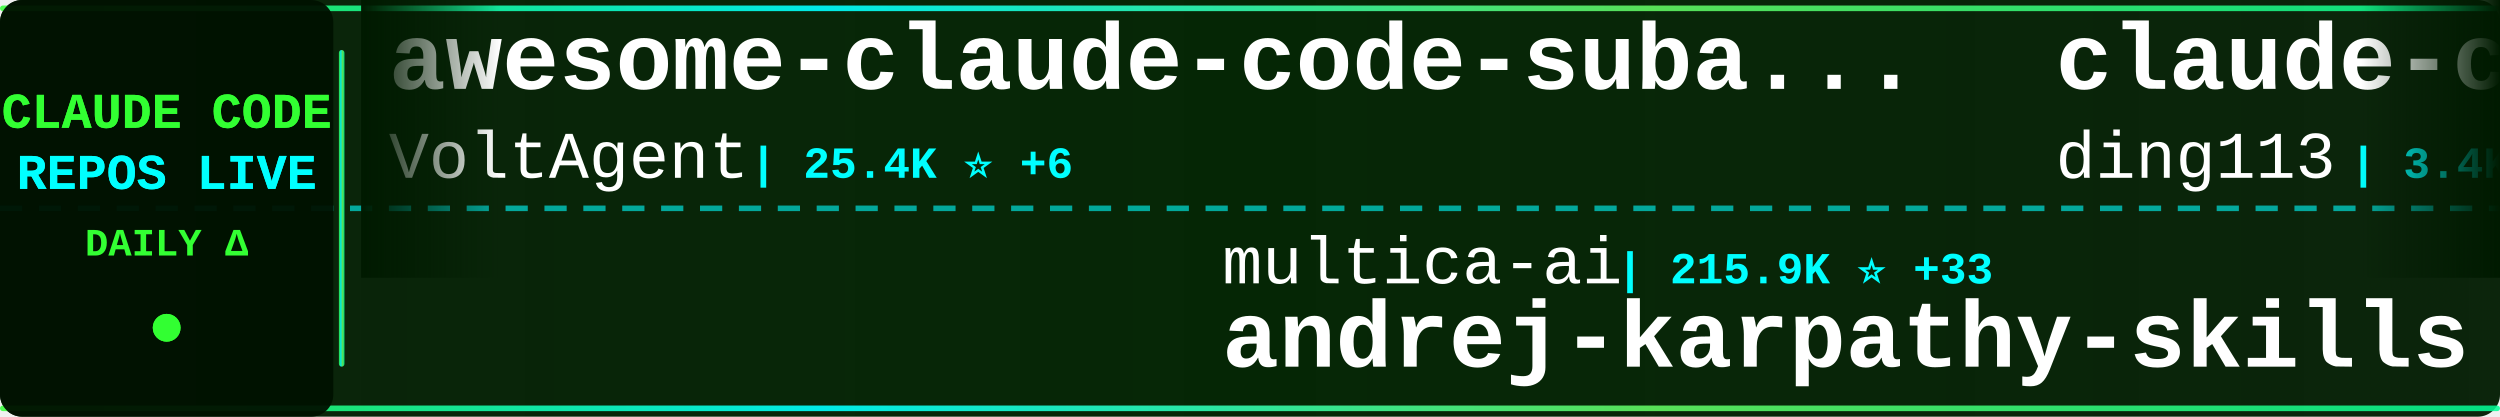
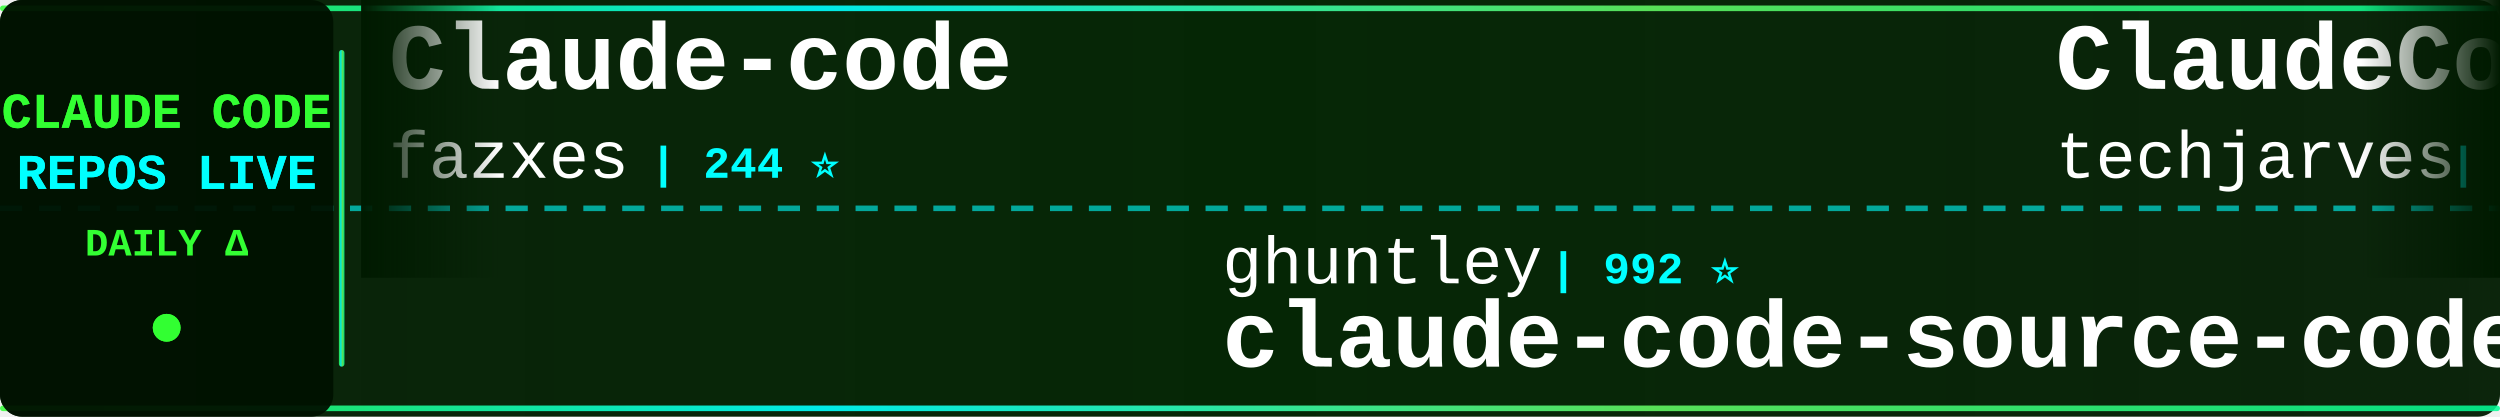
<svg xmlns="http://www.w3.org/2000/svg" width="900" height="150">
  <defs>
    <linearGradient id="tickerBg" x1="0%" y1="0%" x2="100%" y2="0%">
      <stop offset="0%" style="stop-color:#001a00;stop-opacity:0.95" />
      <stop offset="50%" style="stop-color:#002200;stop-opacity:0.98" />
      <stop offset="100%" style="stop-color:#001a00;stop-opacity:0.95" />
    </linearGradient>
    <linearGradient id="borderGrad" x1="0%" y1="0%" x2="100%" y2="0%">
      <stop offset="0%" style="stop-color:#33ff33;stop-opacity:0.85">
        <animate attributeName="stop-opacity" values="0.85;1;0.85" dur="2s" repeatCount="indefinite" />
      </stop>
      <stop offset="33%" style="stop-color:#00ffff;stop-opacity:0.9">
        <animate attributeName="stop-opacity" values="0.9;1;0.9" dur="2.2s" repeatCount="indefinite" />
      </stop>
      <stop offset="66%" style="stop-color:#66ff66;stop-opacity:0.85">
        <animate attributeName="stop-opacity" values="0.85;1;0.85" dur="1.8s" repeatCount="indefinite" />
      </stop>
      <stop offset="100%" style="stop-color:#00ff99;stop-opacity:0.85">
        <animate attributeName="stop-opacity" values="0.85;1;0.85" dur="2s" repeatCount="indefinite" />
      </stop>
    </linearGradient>
    <filter id="textGlow">
      <feGaussianBlur stdDeviation="0.1" result="coloredBlur" />
      <feMerge>
        <feMergeNode in="coloredBlur" />
        <feMergeNode in="SourceGraphic" />
      </feMerge>
    </filter>
    <filter id="metricGlow">
      <feGaussianBlur stdDeviation="0.2" result="coloredBlur" />
      <feMerge>
        <feMergeNode in="coloredBlur" />
        <feMergeNode in="SourceGraphic" />
      </feMerge>
    </filter>
    <linearGradient id="leftFade" x1="0%" y1="0%" x2="100%" y2="0%">
      <stop offset="0%" style="stop-color:#001a00;stop-opacity:1" />
      <stop offset="100%" style="stop-color:#001a00;stop-opacity:0" />
    </linearGradient>
    <linearGradient id="rightFade" x1="0%" y1="0%" x2="100%" y2="0%">
      <stop offset="0%" style="stop-color:#001a00;stop-opacity:0" />
      <stop offset="100%" style="stop-color:#001a00;stop-opacity:1" />
    </linearGradient>
  </defs>
  <rect width="900" height="150" fill="url(#tickerBg)" rx="8" />
  <rect x="0" y="2" width="900" height="2" fill="url(#borderGrad)" rx="1" />
  <rect x="0" y="146" width="900" height="2" fill="url(#borderGrad)" rx="1" />
  <line x1="0" y1="75" x2="900" y2="75" stroke="#00ffff" stroke-width="2" stroke-dasharray="8 6" opacity="0.6" />
  <rect x="0" y="0" width="120" height="150" fill="#001100" opacity="0.95" rx="8" />
  <text x="60" y="46" font-family="'Courier New', monospace" font-size="18" font-weight="bold" fill="#33ff33" text-anchor="middle" filter="url(#textGlow)">
    CLAUDE CODE
  </text>
  <text x="60" y="68" font-family="'Courier New', monospace" font-size="18" font-weight="bold" fill="#00ffff" text-anchor="middle" filter="url(#textGlow)">
    REPOS LIVE
  </text>
  <text x="60" y="92" font-family="'Courier New', monospace" font-size="14" font-weight="bold" fill="#33ff33" text-anchor="middle">
    DAILY Δ
  </text>
  <circle cx="60" cy="118" r="5" fill="#33ff33" filter="url(#metricGlow)">
    <animate attributeName="r" values="4;6;4" dur="1.5s" repeatCount="indefinite" />
    <animate attributeName="opacity" values="0.6;1;0.6" dur="1.5s" repeatCount="indefinite" />
  </circle>
  <rect x="122" y="18" width="2" height="114" fill="url(#borderGrad)" rx="1" />
  <clipPath id="tickerClip">
    <rect x="130" y="0" width="770" height="150" />
  </clipPath>
  <g clip-path="url(#tickerClip)">
    <g id="tickerItems">
      <animateTransform attributeName="transform" attributeType="XML" type="translate" from="0 0" to="-3000 0" dur="54s" repeatCount="indefinite" />
      <g transform="translate(0, 0)">
-         <text x="140" y="32" font-family="'Courier New', monospace" font-size="34" font-weight="bold" fill="#ffffff">awesome-claude-code-suba...</text>
-         <text x="140" y="64" font-family="'Courier New', monospace" font-size="24" font-weight="normal" fill="#ffffff" opacity="1.0">VoltAgent</text>
-         <text x="270" y="64" font-family="'Courier New', monospace" font-size="16" font-weight="bold" fill="#00ffff"> | 25.4K ⭐ +6</text>
+         <text x="140" y="32" font-family="'Courier New', monospace" font-size="34" font-weight="bold" fill="#ffffff">Claude-code</text>
+         <text x="140" y="64" font-family="'Courier New', monospace" font-size="24" font-weight="normal" fill="#ffffff" opacity="1.0">fazxes</text>
+         <text x="234" y="64" font-family="'Courier New', monospace" font-size="16" font-weight="bold" fill="#00ffff"> | 244 ⭐</text>
      </g>
      <g transform="translate(300, 0)">
-         <text x="140" y="102" font-family="'Courier New', monospace" font-size="24" font-weight="normal" fill="#ffffff" opacity="1.0">multica-ai</text>
-         <text x="282" y="102" font-family="'Courier New', monospace" font-size="16" font-weight="bold" fill="#00ffff"> | 215.9K ⭐ +33</text>
-         <text x="140" y="132" font-family="'Courier New', monospace" font-size="34" font-weight="bold" fill="#ffffff">andrej-karpathy-skills</text>
+         <text x="140" y="102" font-family="'Courier New', monospace" font-size="24" font-weight="normal" fill="#ffffff" opacity="1.0">ghuntley</text>
+         <text x="258" y="102" font-family="'Courier New', monospace" font-size="16" font-weight="bold" fill="#00ffff"> | 992 ⭐</text>
+         <text x="140" y="132" font-family="'Courier New', monospace" font-size="34" font-weight="bold" fill="#ffffff">claude-code-source-code-...</text>
      </g>
      <g transform="translate(600, 0)">
-         <text x="140" y="32" font-family="'Courier New', monospace" font-size="34" font-weight="bold" fill="#ffffff">claude-code-hub</text>
-         <text x="140" y="64" font-family="'Courier New', monospace" font-size="24" font-weight="normal" fill="#ffffff" opacity="1.0">ding113</text>
-         <text x="246" y="64" font-family="'Courier New', monospace" font-size="16" font-weight="bold" fill="#00ffff"> | 3.4K ⭐ +1</text>
+         <text x="140" y="32" font-family="'Courier New', monospace" font-size="34" font-weight="bold" fill="#ffffff">ClaudeCode-Portable</text>
+         <text x="140" y="64" font-family="'Courier New', monospace" font-size="24" font-weight="normal" fill="#ffffff" opacity="1.0">techjarves</text>
+         <text x="282" y="64" font-family="'Courier New', monospace" font-size="16" font-weight="bold" fill="#00ffff"> | 1.5K ⭐ +3</text>
      </g>
      <g transform="translate(900, 0)">
-         <text x="140" y="102" font-family="'Courier New', monospace" font-size="24" font-weight="normal" fill="#ffffff" opacity="1.0">VILA-Lab</text>
-         <text x="258" y="102" font-family="'Courier New', monospace" font-size="16" font-weight="bold" fill="#00ffff"> | 2.1K ⭐ +1</text>
-         <text x="140" y="132" font-family="'Courier New', monospace" font-size="34" font-weight="bold" fill="#ffffff">Dive-into-Claude-Code</text>
+         <text x="140" y="102" font-family="'Courier New', monospace" font-size="24" font-weight="normal" fill="#ffffff" opacity="1.0">jqueryscript</text>
+         <text x="306" y="102" font-family="'Courier New', monospace" font-size="16" font-weight="bold" fill="#00ffff"> | 519 ⭐</text>
+         <text x="140" y="132" font-family="'Courier New', monospace" font-size="34" font-weight="bold" fill="#ffffff">awesome-claude-code</text>
      </g>
      <g transform="translate(1200, 0)">
-         <text x="140" y="32" font-family="'Courier New', monospace" font-size="34" font-weight="bold" fill="#ffffff">claude_codex_bridge</text>
-         <text x="140" y="64" font-family="'Courier New', monospace" font-size="24" font-weight="normal" fill="#ffffff" opacity="1.0">SeemSeam</text>
-         <text x="258" y="64" font-family="'Courier New', monospace" font-size="16" font-weight="bold" fill="#00ffff"> | 3.5K ⭐ +1</text>
+         <text x="140" y="32" font-family="'Courier New', monospace" font-size="34" font-weight="bold" fill="#ffffff">claude-code-book</text>
+         <text x="140" y="64" font-family="'Courier New', monospace" font-size="24" font-weight="normal" fill="#ffffff" opacity="1.0">lintsinghua</text>
+         <text x="294" y="64" font-family="'Courier New', monospace" font-size="16" font-weight="bold" fill="#00ffff"> | 4.3K ⭐ +2</text>
      </g>
      <g transform="translate(1500, 0)">
-         <text x="140" y="102" font-family="'Courier New', monospace" font-size="24" font-weight="normal" fill="#ffffff" opacity="1.0">Chachamaru127</text>
-         <text x="318" y="102" font-family="'Courier New', monospace" font-size="16" font-weight="bold" fill="#00ffff"> | 3.1K ⭐</text>
-         <text x="140" y="132" font-family="'Courier New', monospace" font-size="34" font-weight="bold" fill="#ffffff">claude-code-harness</text>
+         <text x="140" y="102" font-family="'Courier New', monospace" font-size="24" font-weight="normal" fill="#ffffff" opacity="1.0">lowcortisolprogrammer</text>
+         <text x="414" y="102" font-family="'Courier New', monospace" font-size="16" font-weight="bold" fill="#00ffff"> | 171 ⭐</text>
+         <text x="140" y="132" font-family="'Courier New', monospace" font-size="34" font-weight="bold" fill="#ffffff">claude-code</text>
      </g>
      <g transform="translate(1800, 0)">
-         <text x="140" y="32" font-family="'Courier New', monospace" font-size="34" font-weight="bold" fill="#ffffff">Open-ClaudeCode</text>
-         <text x="140" y="64" font-family="'Courier New', monospace" font-size="24" font-weight="normal" fill="#ffffff" opacity="1.0">LING71671</text>
-         <text x="270" y="64" font-family="'Courier New', monospace" font-size="16" font-weight="bold" fill="#00ffff"> | 958 ⭐</text>
+         <text x="140" y="32" font-family="'Courier New', monospace" font-size="34" font-weight="bold" fill="#ffffff">claude-code</text>
+         <text x="140" y="64" font-family="'Courier New', monospace" font-size="24" font-weight="normal" fill="#ffffff" opacity="1.0">jarmuine</text>
+         <text x="258" y="64" font-family="'Courier New', monospace" font-size="16" font-weight="bold" fill="#00ffff"> | 2.3K ⭐ +1</text>
      </g>
      <g transform="translate(2100, 0)">
-         <text x="140" y="102" font-family="'Courier New', monospace" font-size="24" font-weight="normal" fill="#ffffff" opacity="1.0">repowise-dev</text>
-         <text x="306" y="102" font-family="'Courier New', monospace" font-size="16" font-weight="bold" fill="#00ffff"> | 1.2K ⭐</text>
-         <text x="140" y="132" font-family="'Courier New', monospace" font-size="34" font-weight="bold" fill="#ffffff">claude-code-prompts</text>
+         <text x="140" y="102" font-family="'Courier New', monospace" font-size="24" font-weight="normal" fill="#ffffff" opacity="1.0">777genius</text>
+         <text x="270" y="102" font-family="'Courier New', monospace" font-size="16" font-weight="bold" fill="#00ffff"> | 932 ⭐</text>
+         <text x="140" y="132" font-family="'Courier New', monospace" font-size="34" font-weight="bold" fill="#ffffff">claude-code-source-code</text>
      </g>
      <g transform="translate(2400, 0)">
-         <text x="140" y="32" font-family="'Courier New', monospace" font-size="34" font-weight="bold" fill="#ffffff">claude-code</text>
-         <text x="140" y="64" font-family="'Courier New', monospace" font-size="24" font-weight="normal" fill="#ffffff" opacity="1.0">anthropics</text>
-         <text x="282" y="64" font-family="'Courier New', monospace" font-size="16" font-weight="bold" fill="#00ffff"> | 148.6K ⭐ +15</text>
+         <text x="140" y="32" font-family="'Courier New', monospace" font-size="34" font-weight="bold" fill="#ffffff">claude-code-ultimate-gui...</text>
+         <text x="140" y="64" font-family="'Courier New', monospace" font-size="24" font-weight="normal" fill="#ffffff" opacity="1.0">FlorianBruniaux</text>
+         <text x="342" y="64" font-family="'Courier New', monospace" font-size="16" font-weight="bold" fill="#00ffff"> | 6.1K ⭐ +6</text>
      </g>
      <g transform="translate(2700, 0)">
-         <text x="140" y="102" font-family="'Courier New', monospace" font-size="24" font-weight="normal" fill="#ffffff" opacity="1.0">jarmuine</text>
-         <text x="258" y="102" font-family="'Courier New', monospace" font-size="16" font-weight="bold" fill="#00ffff"> | 2.3K ⭐ +1</text>
+         <text x="140" y="102" font-family="'Courier New', monospace" font-size="24" font-weight="normal" fill="#ffffff" opacity="1.0">freestylefly</text>
+         <text x="306" y="102" font-family="'Courier New', monospace" font-size="16" font-weight="bold" fill="#00ffff"> | 130 ⭐</text>
        <text x="140" y="132" font-family="'Courier New', monospace" font-size="34" font-weight="bold" fill="#ffffff">claude-code</text>
      </g>
      <g transform="translate(3000, 0)">
-         <text x="140" y="32" font-family="'Courier New', monospace" font-size="34" font-weight="bold" fill="#ffffff">awesome-claude-code-suba...</text>
-         <text x="140" y="64" font-family="'Courier New', monospace" font-size="24" font-weight="normal" fill="#ffffff" opacity="1.0">VoltAgent</text>
-         <text x="270" y="64" font-family="'Courier New', monospace" font-size="16" font-weight="bold" fill="#00ffff"> | 25.4K ⭐ +6</text>
+         <text x="140" y="32" font-family="'Courier New', monospace" font-size="34" font-weight="bold" fill="#ffffff">Claude-code</text>
+         <text x="140" y="64" font-family="'Courier New', monospace" font-size="24" font-weight="normal" fill="#ffffff" opacity="1.0">fazxes</text>
+         <text x="234" y="64" font-family="'Courier New', monospace" font-size="16" font-weight="bold" fill="#00ffff"> | 244 ⭐</text>
      </g>
      <g transform="translate(3300, 0)">
-         <text x="140" y="102" font-family="'Courier New', monospace" font-size="24" font-weight="normal" fill="#ffffff" opacity="1.0">multica-ai</text>
-         <text x="282" y="102" font-family="'Courier New', monospace" font-size="16" font-weight="bold" fill="#00ffff"> | 215.9K ⭐ +33</text>
-         <text x="140" y="132" font-family="'Courier New', monospace" font-size="34" font-weight="bold" fill="#ffffff">andrej-karpathy-skills</text>
+         <text x="140" y="102" font-family="'Courier New', monospace" font-size="24" font-weight="normal" fill="#ffffff" opacity="1.0">ghuntley</text>
+         <text x="258" y="102" font-family="'Courier New', monospace" font-size="16" font-weight="bold" fill="#00ffff"> | 992 ⭐</text>
+         <text x="140" y="132" font-family="'Courier New', monospace" font-size="34" font-weight="bold" fill="#ffffff">claude-code-source-code-...</text>
      </g>
      <g transform="translate(3600, 0)">
-         <text x="140" y="32" font-family="'Courier New', monospace" font-size="34" font-weight="bold" fill="#ffffff">claude-code-hub</text>
-         <text x="140" y="64" font-family="'Courier New', monospace" font-size="24" font-weight="normal" fill="#ffffff" opacity="1.0">ding113</text>
-         <text x="246" y="64" font-family="'Courier New', monospace" font-size="16" font-weight="bold" fill="#00ffff"> | 3.4K ⭐ +1</text>
+         <text x="140" y="32" font-family="'Courier New', monospace" font-size="34" font-weight="bold" fill="#ffffff">ClaudeCode-Portable</text>
+         <text x="140" y="64" font-family="'Courier New', monospace" font-size="24" font-weight="normal" fill="#ffffff" opacity="1.0">techjarves</text>
+         <text x="282" y="64" font-family="'Courier New', monospace" font-size="16" font-weight="bold" fill="#00ffff"> | 1.5K ⭐ +3</text>
      </g>
      <g transform="translate(3900, 0)">
-         <text x="140" y="102" font-family="'Courier New', monospace" font-size="24" font-weight="normal" fill="#ffffff" opacity="1.0">VILA-Lab</text>
-         <text x="258" y="102" font-family="'Courier New', monospace" font-size="16" font-weight="bold" fill="#00ffff"> | 2.1K ⭐ +1</text>
-         <text x="140" y="132" font-family="'Courier New', monospace" font-size="34" font-weight="bold" fill="#ffffff">Dive-into-Claude-Code</text>
+         <text x="140" y="102" font-family="'Courier New', monospace" font-size="24" font-weight="normal" fill="#ffffff" opacity="1.0">jqueryscript</text>
+         <text x="306" y="102" font-family="'Courier New', monospace" font-size="16" font-weight="bold" fill="#00ffff"> | 519 ⭐</text>
+         <text x="140" y="132" font-family="'Courier New', monospace" font-size="34" font-weight="bold" fill="#ffffff">awesome-claude-code</text>
      </g>
    </g>
  </g>
  <rect x="130" y="0" width="50" height="100" fill="url(#leftFade)" />
  <rect x="850" y="0" width="50" height="100" fill="url(#rightFade)" />
</svg>
